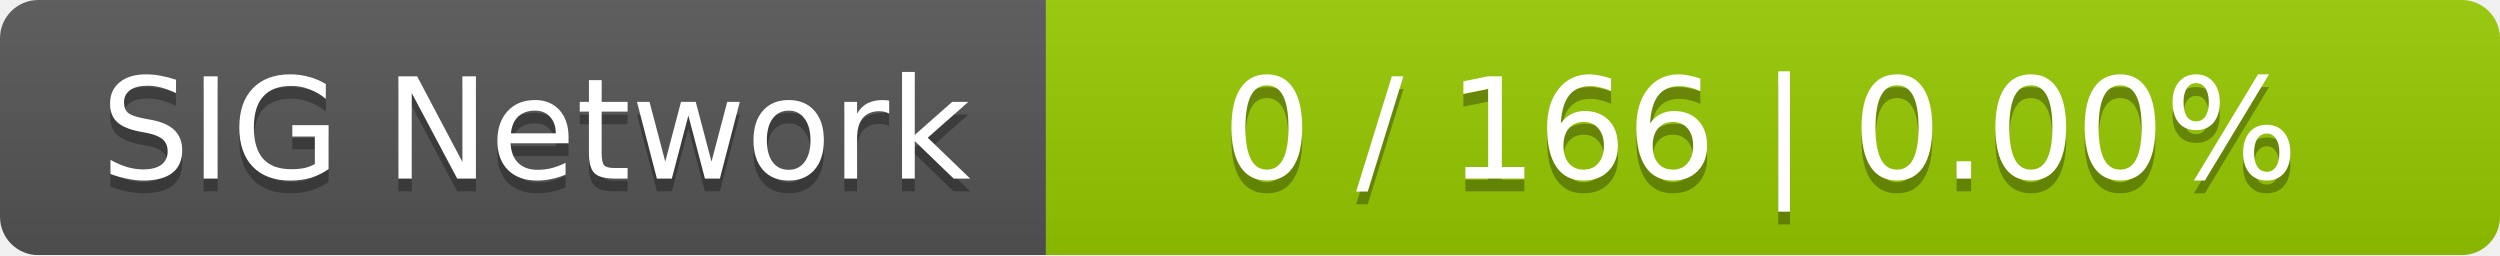
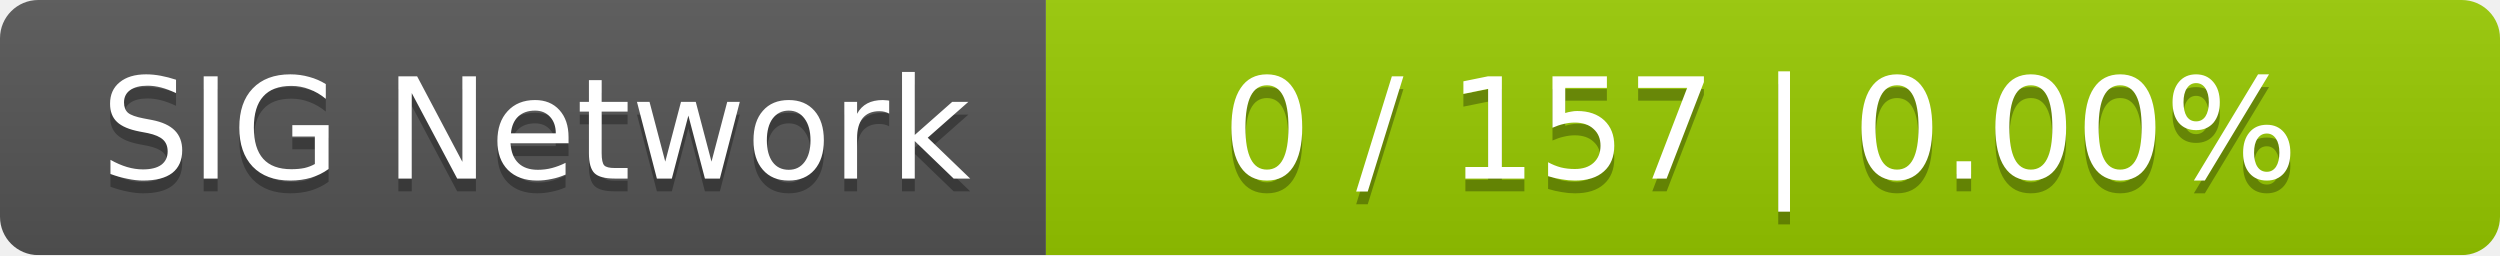
<svg xmlns="http://www.w3.org/2000/svg" width="196" height="20">
  <linearGradient id="smooth" x2="0" y2="100%">
    <stop offset="0" stop-color="#bbb" stop-opacity=".1" />
    <stop offset="1" stop-opacity=".1" />
  </linearGradient>
  <mask id="round">
    <rect width="196" height="20" rx="3" fill="#fff" />
  </mask>
  <g mask="url(#round)">
    <rect width="82" height="20" fill="#555" />
    <rect x="82" width="114" height="20" fill="#97ca00" />
    <rect width="196" height="20" fill="url(#smooth)" />
  </g>
  <g fill="#fff" text-anchor="middle" font-family="DejaVu Sans,Verdana,Geneva,sans-serif" font-size="11">
    <text x="42" y="15" fill="#010101" fill-opacity=".3">SIG Network</text>
    <text x="42" y="14">SIG Network</text>
-     <text x="138" y="15" fill="#010101" fill-opacity=".3">0 / 166    |    0.00%</text>
-     <text x="138" y="14">0 / 166    |    0.00%</text>
+     <text x="138" y="15" fill="#010101" fill-opacity=".3">0 / 157    |    0.00%</text>
+     <text x="138" y="14">0 / 157    |    0.00%</text>
  </g>
</svg>
